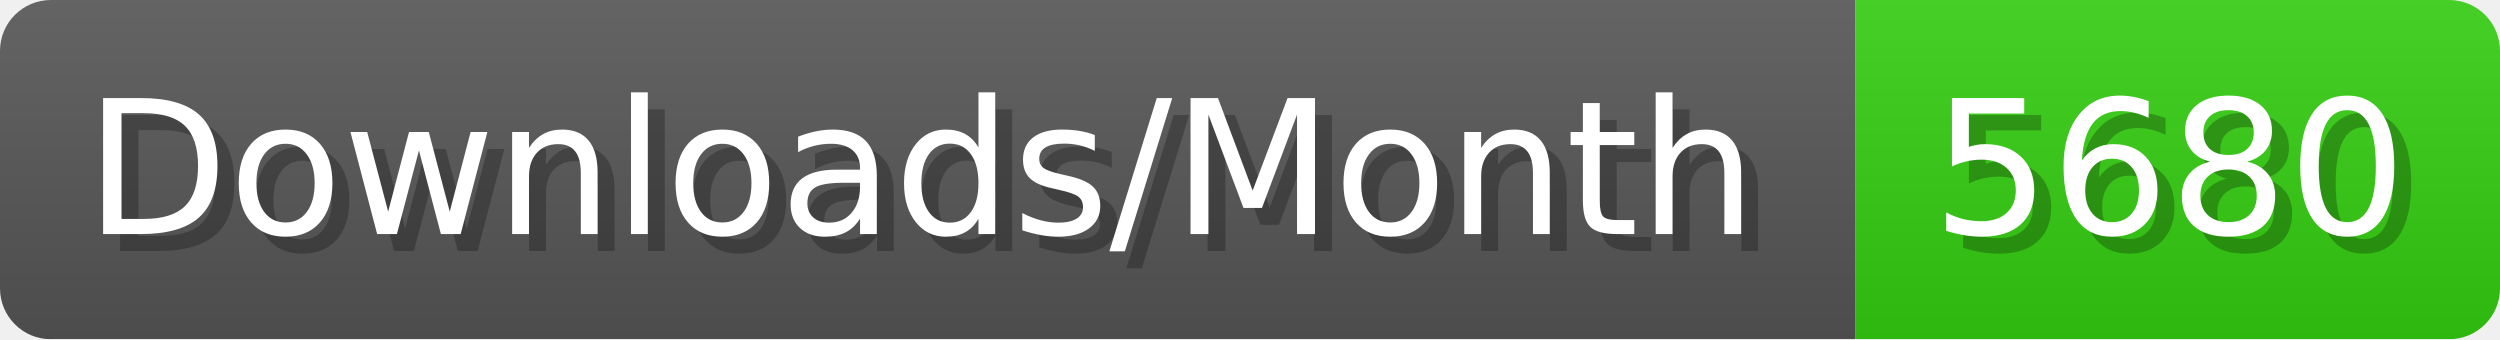
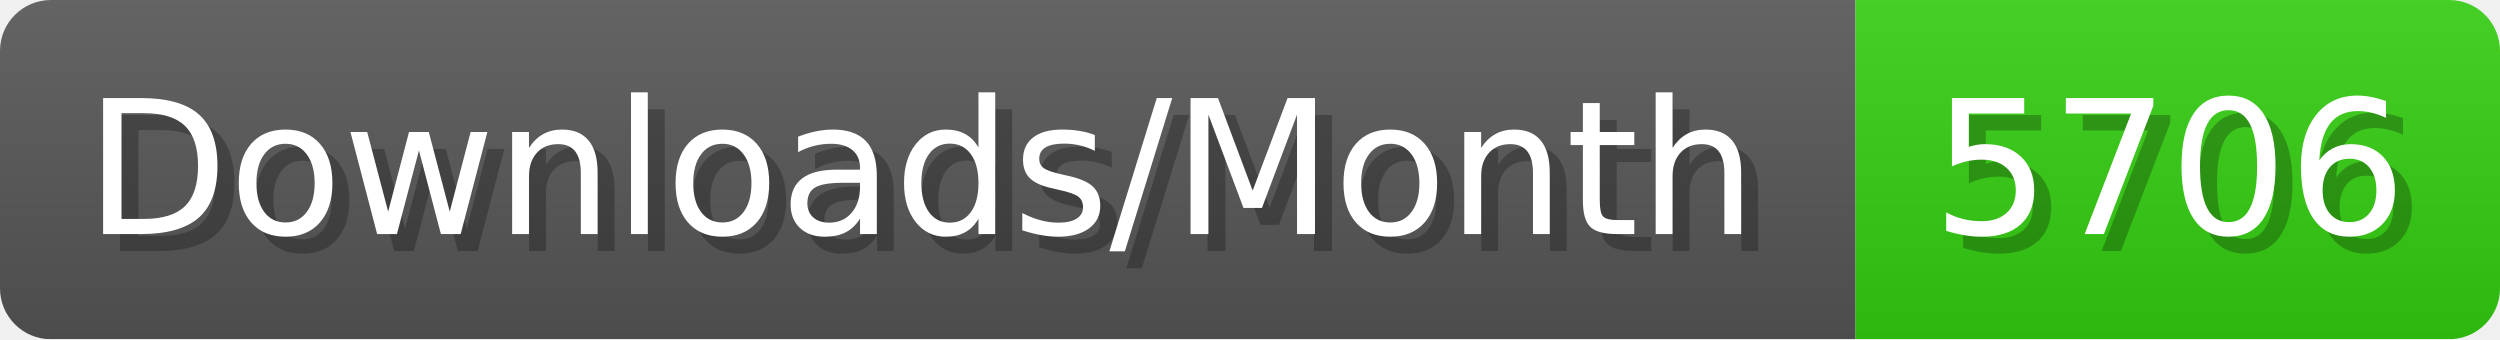
- <svg xmlns="http://www.w3.org/2000/svg" width="147.4" height="20" viewBox="0 0 1474 200" role="img" aria-label="Downloads/Month: 5680">
+ <svg xmlns="http://www.w3.org/2000/svg" width="147.4" height="20" viewBox="0 0 1474 200" role="img" aria-label="Downloads/Month: 5706">
  <linearGradient id="YlXUI" x2="0" y2="100%">
    <stop offset="0" stop-opacity=".1" stop-color="#EEE" />
    <stop offset="1" stop-opacity=".1" />
  </linearGradient>
  <mask id="JHhop">
    <rect width="1474" height="200" rx="30" fill="#FFF" />
  </mask>
  <g mask="url(#JHhop)">
    <rect width="1094" height="200" fill="#555" />
    <rect width="380" height="200" fill="#3C1" x="1094" />
    <rect width="1474" height="200" fill="url(#YlXUI)" />
  </g>
  <g aria-hidden="true" fill="#fff" text-anchor="start" font-family="Verdana,DejaVu Sans,sans-serif" font-size="110">
    <text x="60" y="148" textLength="994" fill="#000" opacity="0.25">Downloads/Month</text>
    <text x="50" y="138" textLength="994">Downloads/Month</text>
-     <text x="1149" y="148" textLength="280" fill="#000" opacity="0.25">5680</text>
-     <text x="1139" y="138" textLength="280">5680</text>
+     <text x="1149" y="148" textLength="280" fill="#000" opacity="0.25">5706</text>
+     <text x="1139" y="138" textLength="280">5706</text>
  </g>
</svg>
